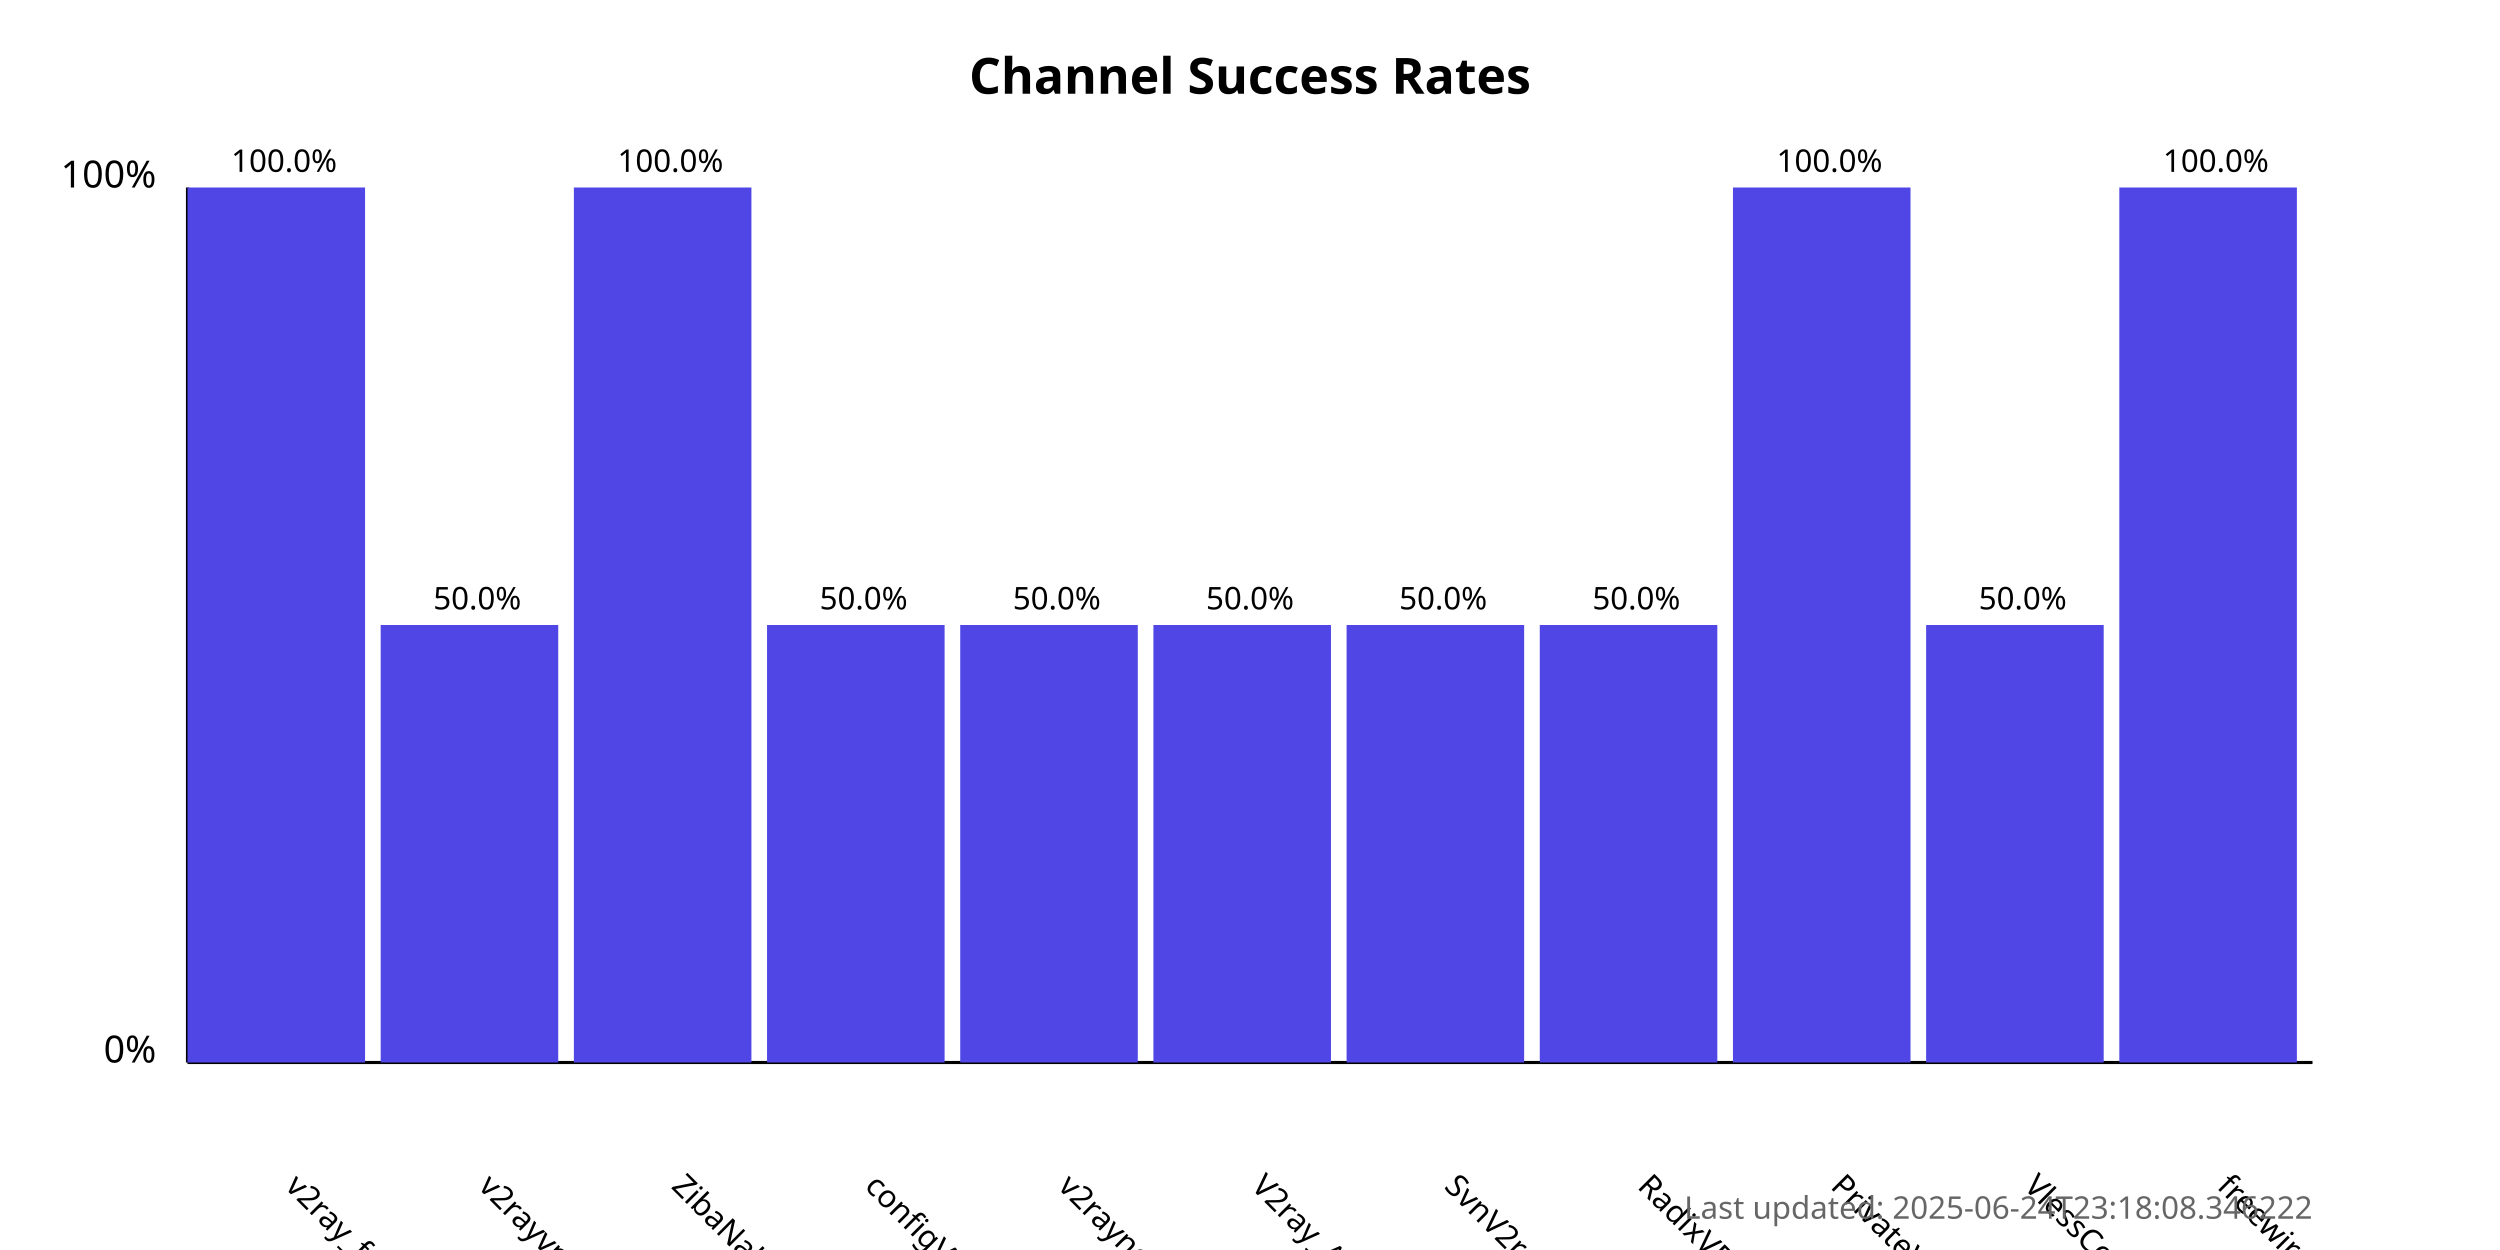
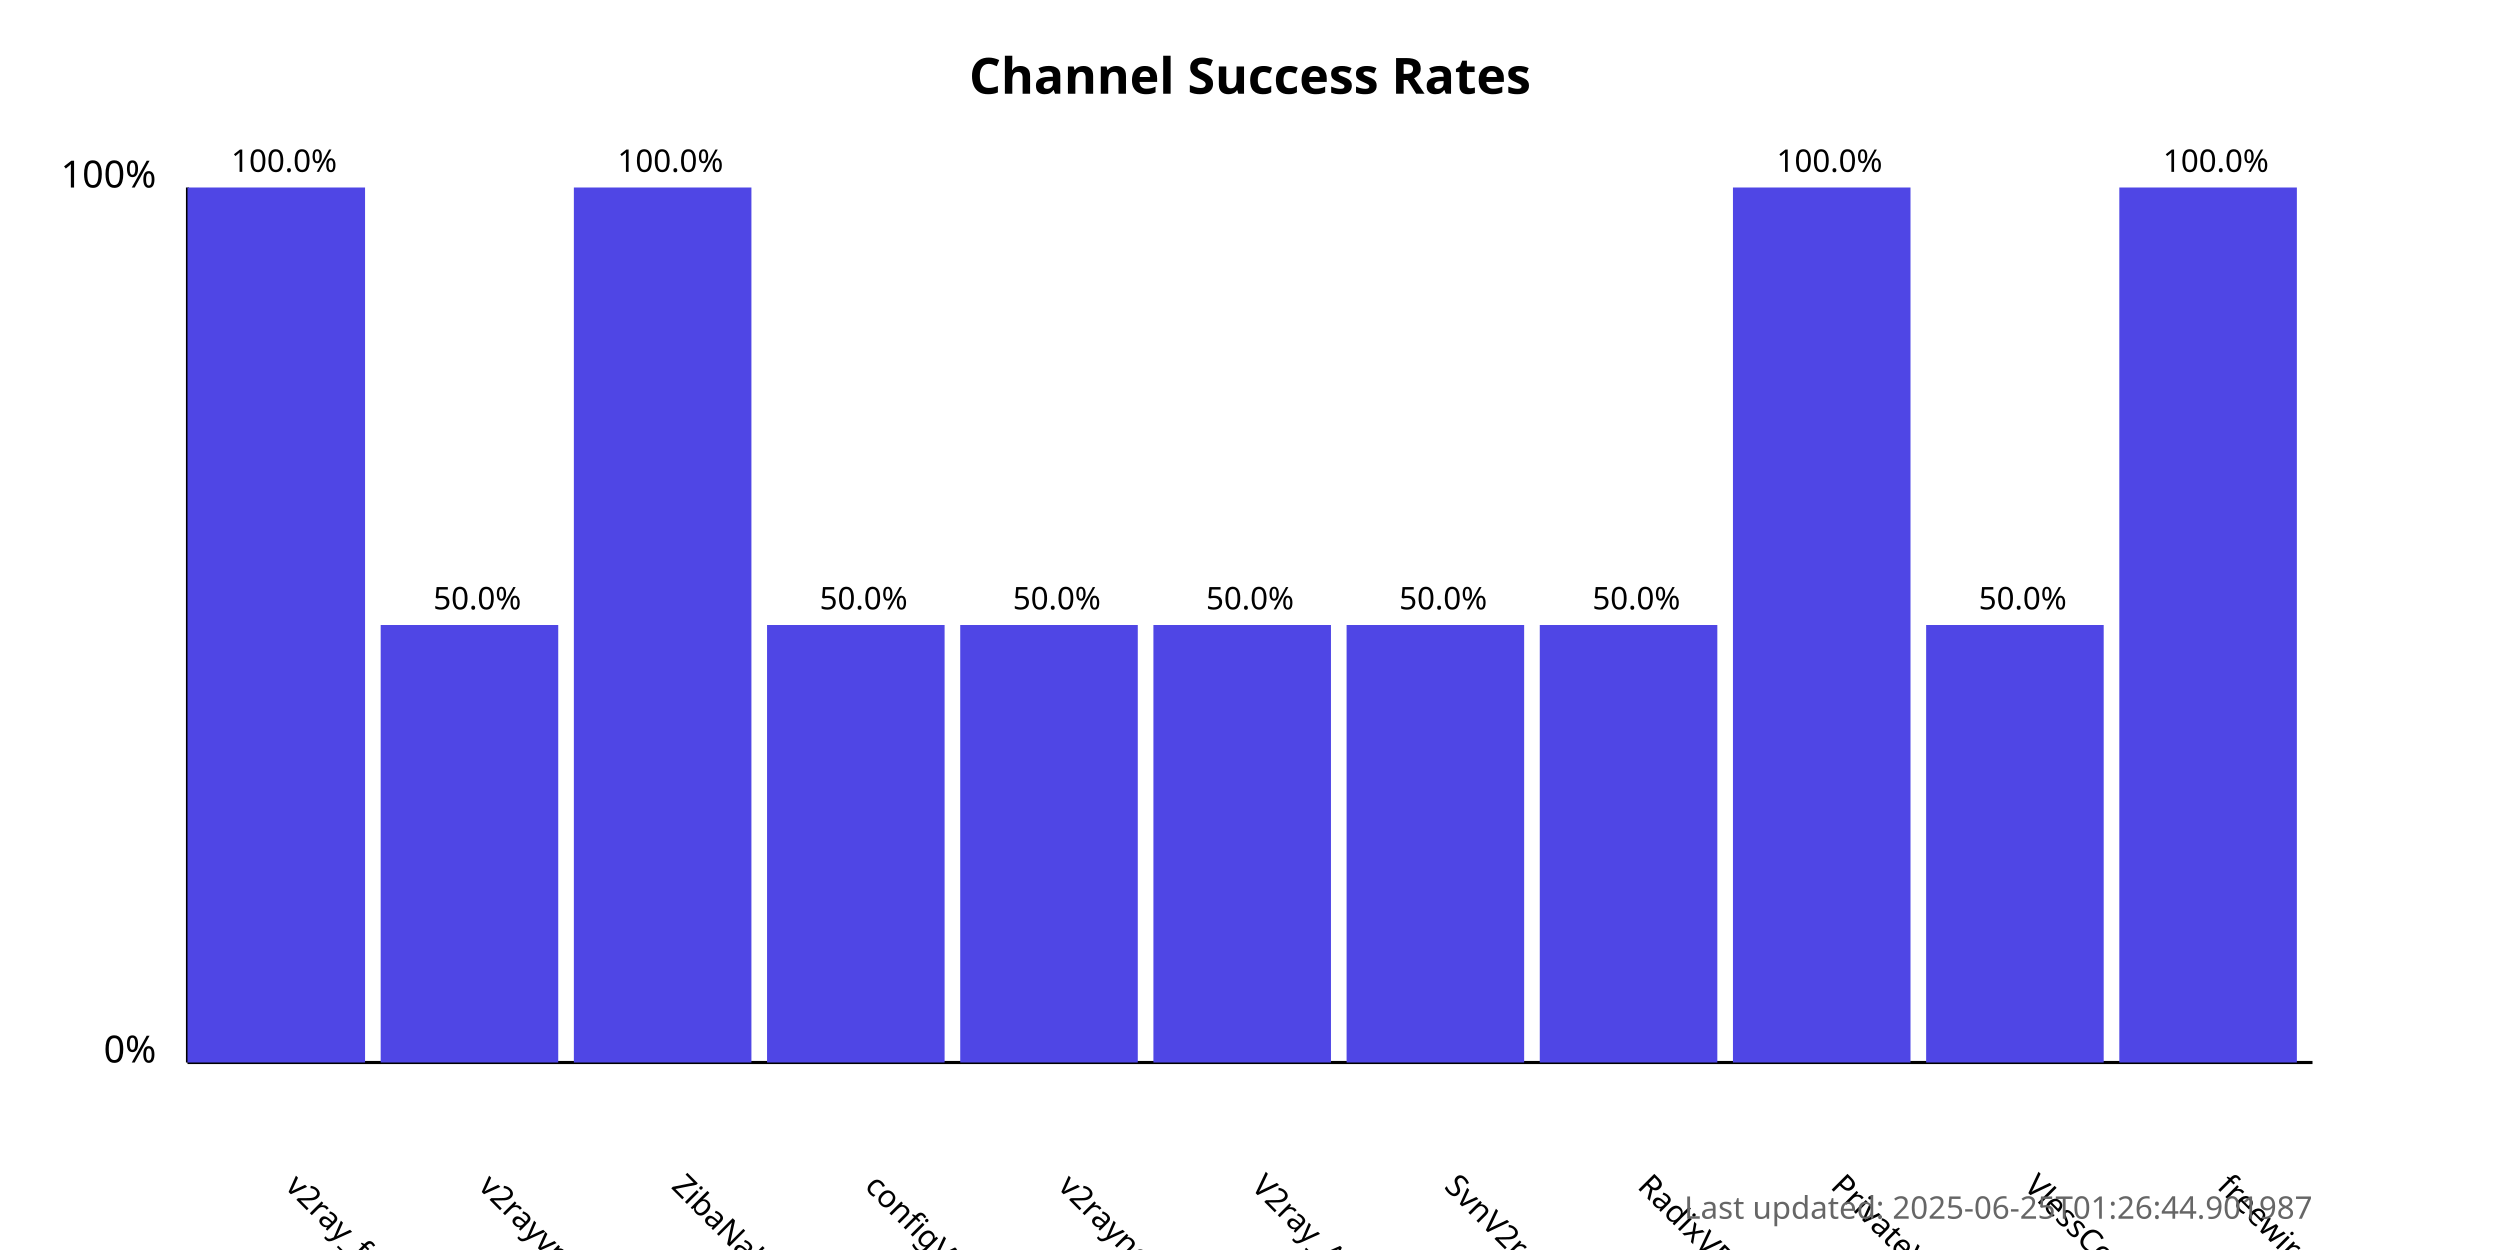
<svg xmlns="http://www.w3.org/2000/svg" width="800" height="400">
  <style>
            .chart-title { font: bold 16px sans-serif; }
            .axis-label { font: 12px sans-serif; }
            .tick-label { font: 10px sans-serif; }
            .bar { fill: #4f46e5; }
            .bar:hover { fill: #6366f1; }
            .timestamp { font: 10px sans-serif; fill: #666; }
        </style>
  <text x="400.0" y="30" text-anchor="middle" class="chart-title">
            Channel Success Rates
        </text>
  <line x1="60" y1="340" x2="60" y2="60" stroke="black" stroke-width="1" />
  <line x1="60" y1="340" x2="740" y2="340" stroke="black" stroke-width="1" />
  <text x="50" y="340" text-anchor="end" class="axis-label">0%</text>
  <text x="50" y="60" text-anchor="end" class="axis-label">100%</text>
  <g>
    <rect x="60" y="60.0" width="56.818" height="280.0" class="bar" />
    <text x="90.909" y="380" transform="rotate(45, 90.90909, 380)" text-anchor="start" class="tick-label">
                v2ray_free_conf
            </text>
    <text x="90.909" y="55.0" text-anchor="middle" class="tick-label">
                100.0%
            </text>
  </g>
  <g>
    <rect x="121.818" y="200.0" width="56.818" height="140.0" class="bar" />
    <text x="152.727" y="380" transform="rotate(45, 152.7273, 380)" text-anchor="start" class="tick-label">
                v2rayvpno
            </text>
    <text x="152.727" y="195.0" text-anchor="middle" class="tick-label">
                50.0%
            </text>
  </g>
  <g>
    <rect x="183.636" y="60.0" width="56.818" height="280.0" class="bar" />
    <text x="214.545" y="380" transform="rotate(45, 214.5455, 380)" text-anchor="start" class="tick-label">
                ZibaNabz
            </text>
    <text x="214.545" y="55.0" text-anchor="middle" class="tick-label">
                100.0%
            </text>
  </g>
  <g>
    <rect x="245.455" y="200.0" width="56.818" height="140.0" class="bar" />
    <text x="276.364" y="380" transform="rotate(45, 276.3636, 380)" text-anchor="start" class="tick-label">
                configV2rayForFree
            </text>
    <text x="276.364" y="195.0" text-anchor="middle" class="tick-label">
                50.0%
            </text>
  </g>
  <g>
    <rect x="307.273" y="200.0" width="56.818" height="140.0" class="bar" />
    <text x="338.182" y="380" transform="rotate(45, 338.1818, 380)" text-anchor="start" class="tick-label">
                v2rayngvpn
            </text>
    <text x="338.182" y="195.0" text-anchor="middle" class="tick-label">
                50.0%
            </text>
  </g>
  <g>
    <rect x="369.091" y="200.0" width="56.818" height="140.0" class="bar" />
    <text x="400.0" y="380" transform="rotate(45, 400.0, 380)" text-anchor="start" class="tick-label">
                V2ray_Alpha
            </text>
    <text x="400.0" y="195.0" text-anchor="middle" class="tick-label">
                50.0%
            </text>
  </g>
  <g>
    <rect x="430.909" y="200.0" width="56.818" height="140.0" class="bar" />
    <text x="461.818" y="380" transform="rotate(45, 461.8182, 380)" text-anchor="start" class="tick-label">
                SvnV2ray
            </text>
    <text x="461.818" y="195.0" text-anchor="middle" class="tick-label">
                50.0%
            </text>
  </g>
  <g>
    <rect x="492.727" y="200.0" width="56.818" height="140.0" class="bar" />
    <text x="523.636" y="380" transform="rotate(45, 523.6364, 380)" text-anchor="start" class="tick-label">
                RadixVPN
            </text>
    <text x="523.636" y="195.0" text-anchor="middle" class="tick-label">
                50.0%
            </text>
  </g>
  <g>
    <rect x="554.545" y="60.0" width="56.818" height="280.0" class="bar" />
    <text x="585.455" y="380" transform="rotate(45, 585.4545, 380)" text-anchor="start" class="tick-label">
                PrivateVPNs
            </text>
    <text x="585.455" y="55.0" text-anchor="middle" class="tick-label">
                100.0%
            </text>
  </g>
  <g>
    <rect x="616.364" y="200.0" width="56.818" height="140.0" class="bar" />
    <text x="647.273" y="380" transform="rotate(45, 647.2727, 380)" text-anchor="start" class="tick-label">
                VlessConfig
            </text>
    <text x="647.273" y="195.0" text-anchor="middle" class="tick-label">
                50.0%
            </text>
  </g>
  <g>
    <rect x="678.182" y="60.0" width="56.818" height="280.0" class="bar" />
    <text x="709.091" y="380" transform="rotate(45, 709.0909, 380)" text-anchor="start" class="tick-label">
                freewireguard
            </text>
    <text x="709.091" y="55.0" text-anchor="middle" class="tick-label">
                100.0%
            </text>
  </g>
  <text x="740" y="390" text-anchor="end" class="timestamp">
-             Last updated: 2025-06-24T23:18:08.346222
+             Last updated: 2025-06-25T01:26:44.901987
        </text>
</svg>
